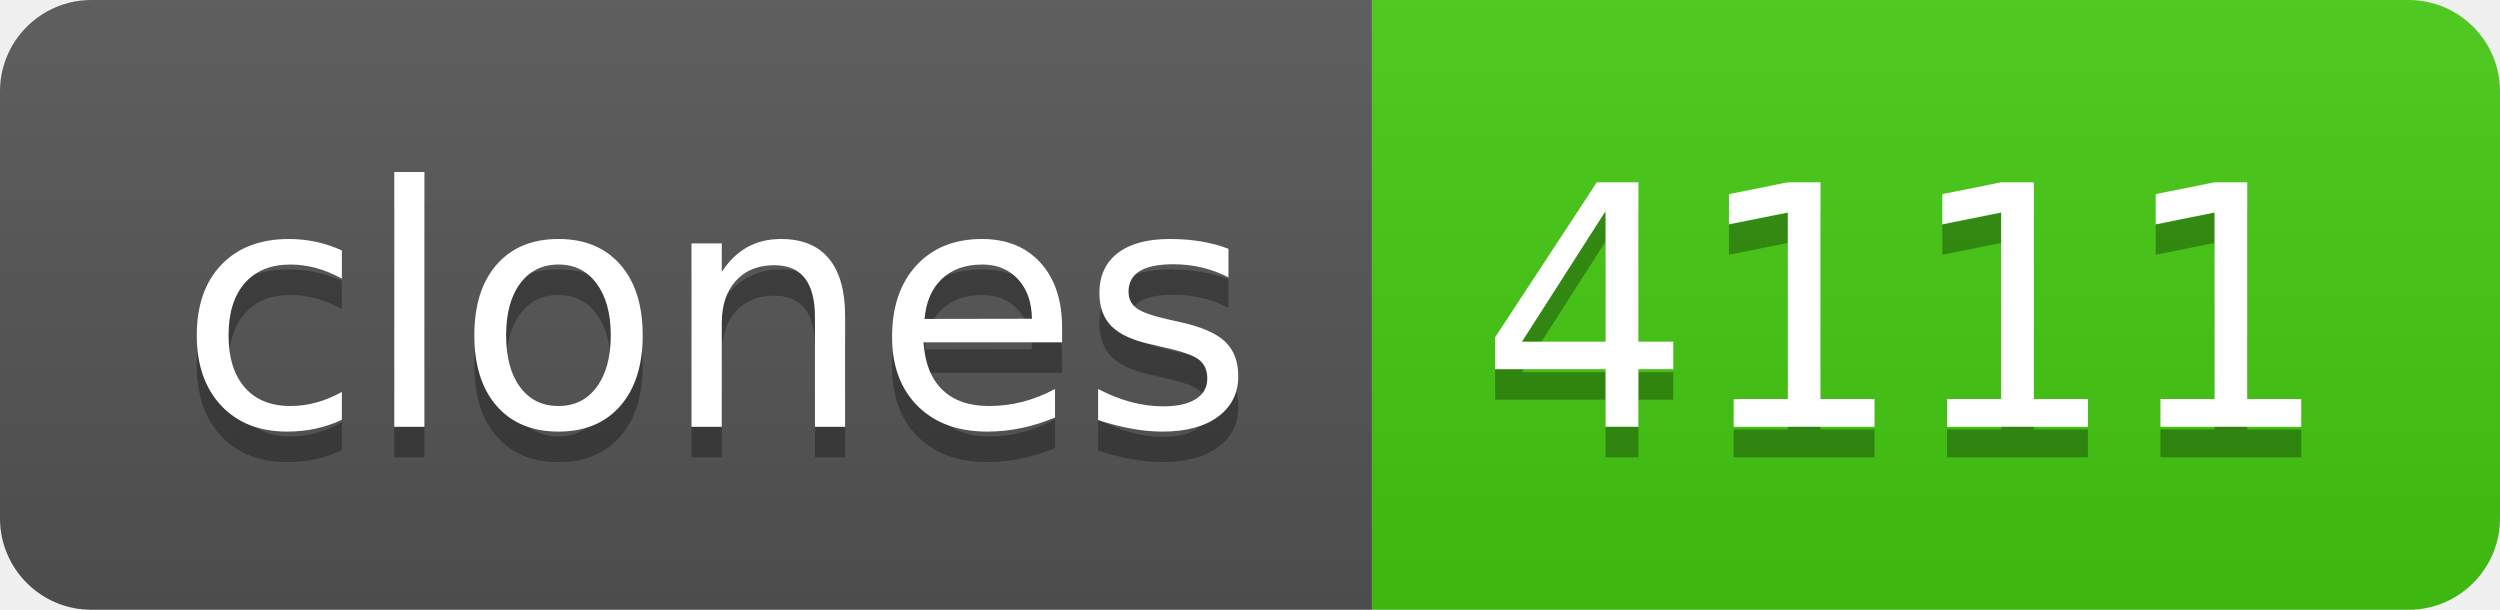
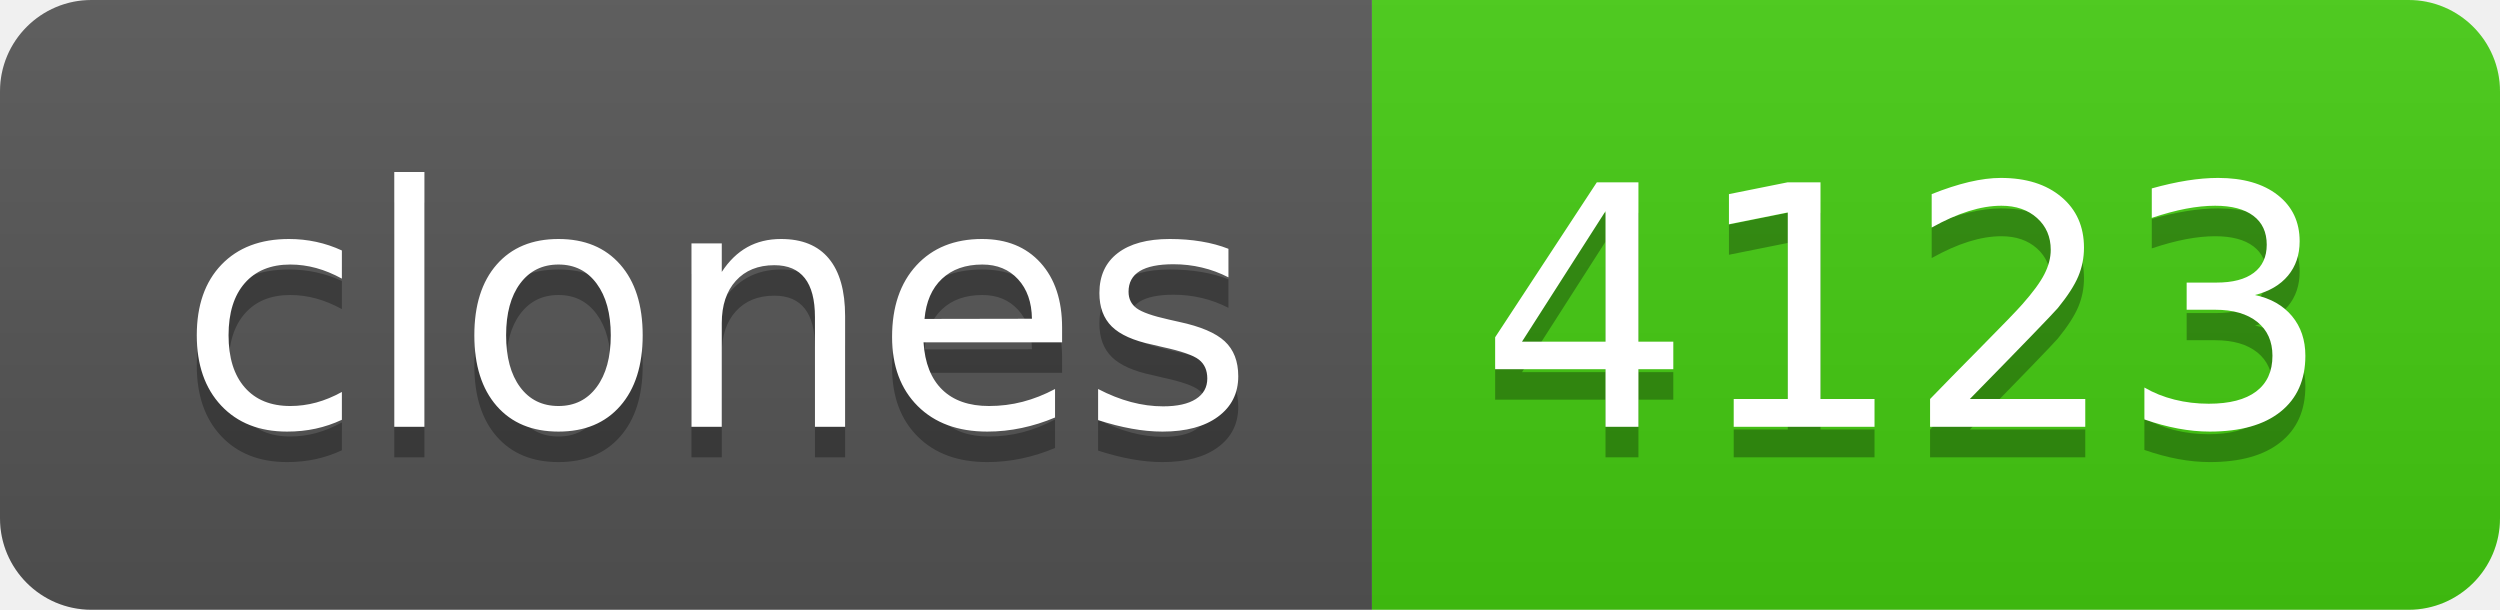
- <svg xmlns="http://www.w3.org/2000/svg" width="82" height="20" role="img" aria-label="clones: 4111">
+ <svg xmlns="http://www.w3.org/2000/svg" width="82" height="20" role="img" aria-label="clones: 4123">
  <linearGradient id="s" x2="0" y2="100%">
    <stop offset="0" stop-color="#bbb" stop-opacity=".1" />
    <stop offset="1" stop-opacity=".1" />
  </linearGradient>
  <clipPath id="r">
    <rect width="82" height="20" rx="3" fill="#fff" />
  </clipPath>
  <g clip-path="url(#r)">
    <rect width="45" height="20" fill="#555" />
    <rect x="45" width="37" height="20" fill="#4c1" />
    <rect width="82" height="20" fill="url(#s)" />
  </g>
  <g fill="#fff" text-anchor="middle" font-family="Verdana,Geneva,DejaVu Sans,sans-serif" text-rendering="geometricPrecision" font-size="110">
    <text aria-hidden="true" x="235" y="150" fill="#010101" fill-opacity=".3" transform="scale(.1)" textLength="350">clones</text>
    <text x="235" y="140" transform="scale(.1)" fill="#fff" textLength="350">clones</text>
-     <text aria-hidden="true" x="625" y="150" fill="#010101" fill-opacity=".3" transform="scale(.1)" textLength="270">4111</text>
-     <text x="625" y="140" transform="scale(.1)" fill="#fff" textLength="270">4111</text>
+     <text aria-hidden="true" x="625" y="150" fill="#010101" fill-opacity=".3" transform="scale(.1)" textLength="270">4123</text>
+     <text x="625" y="140" transform="scale(.1)" fill="#fff" textLength="270">4123</text>
  </g>
</svg>
